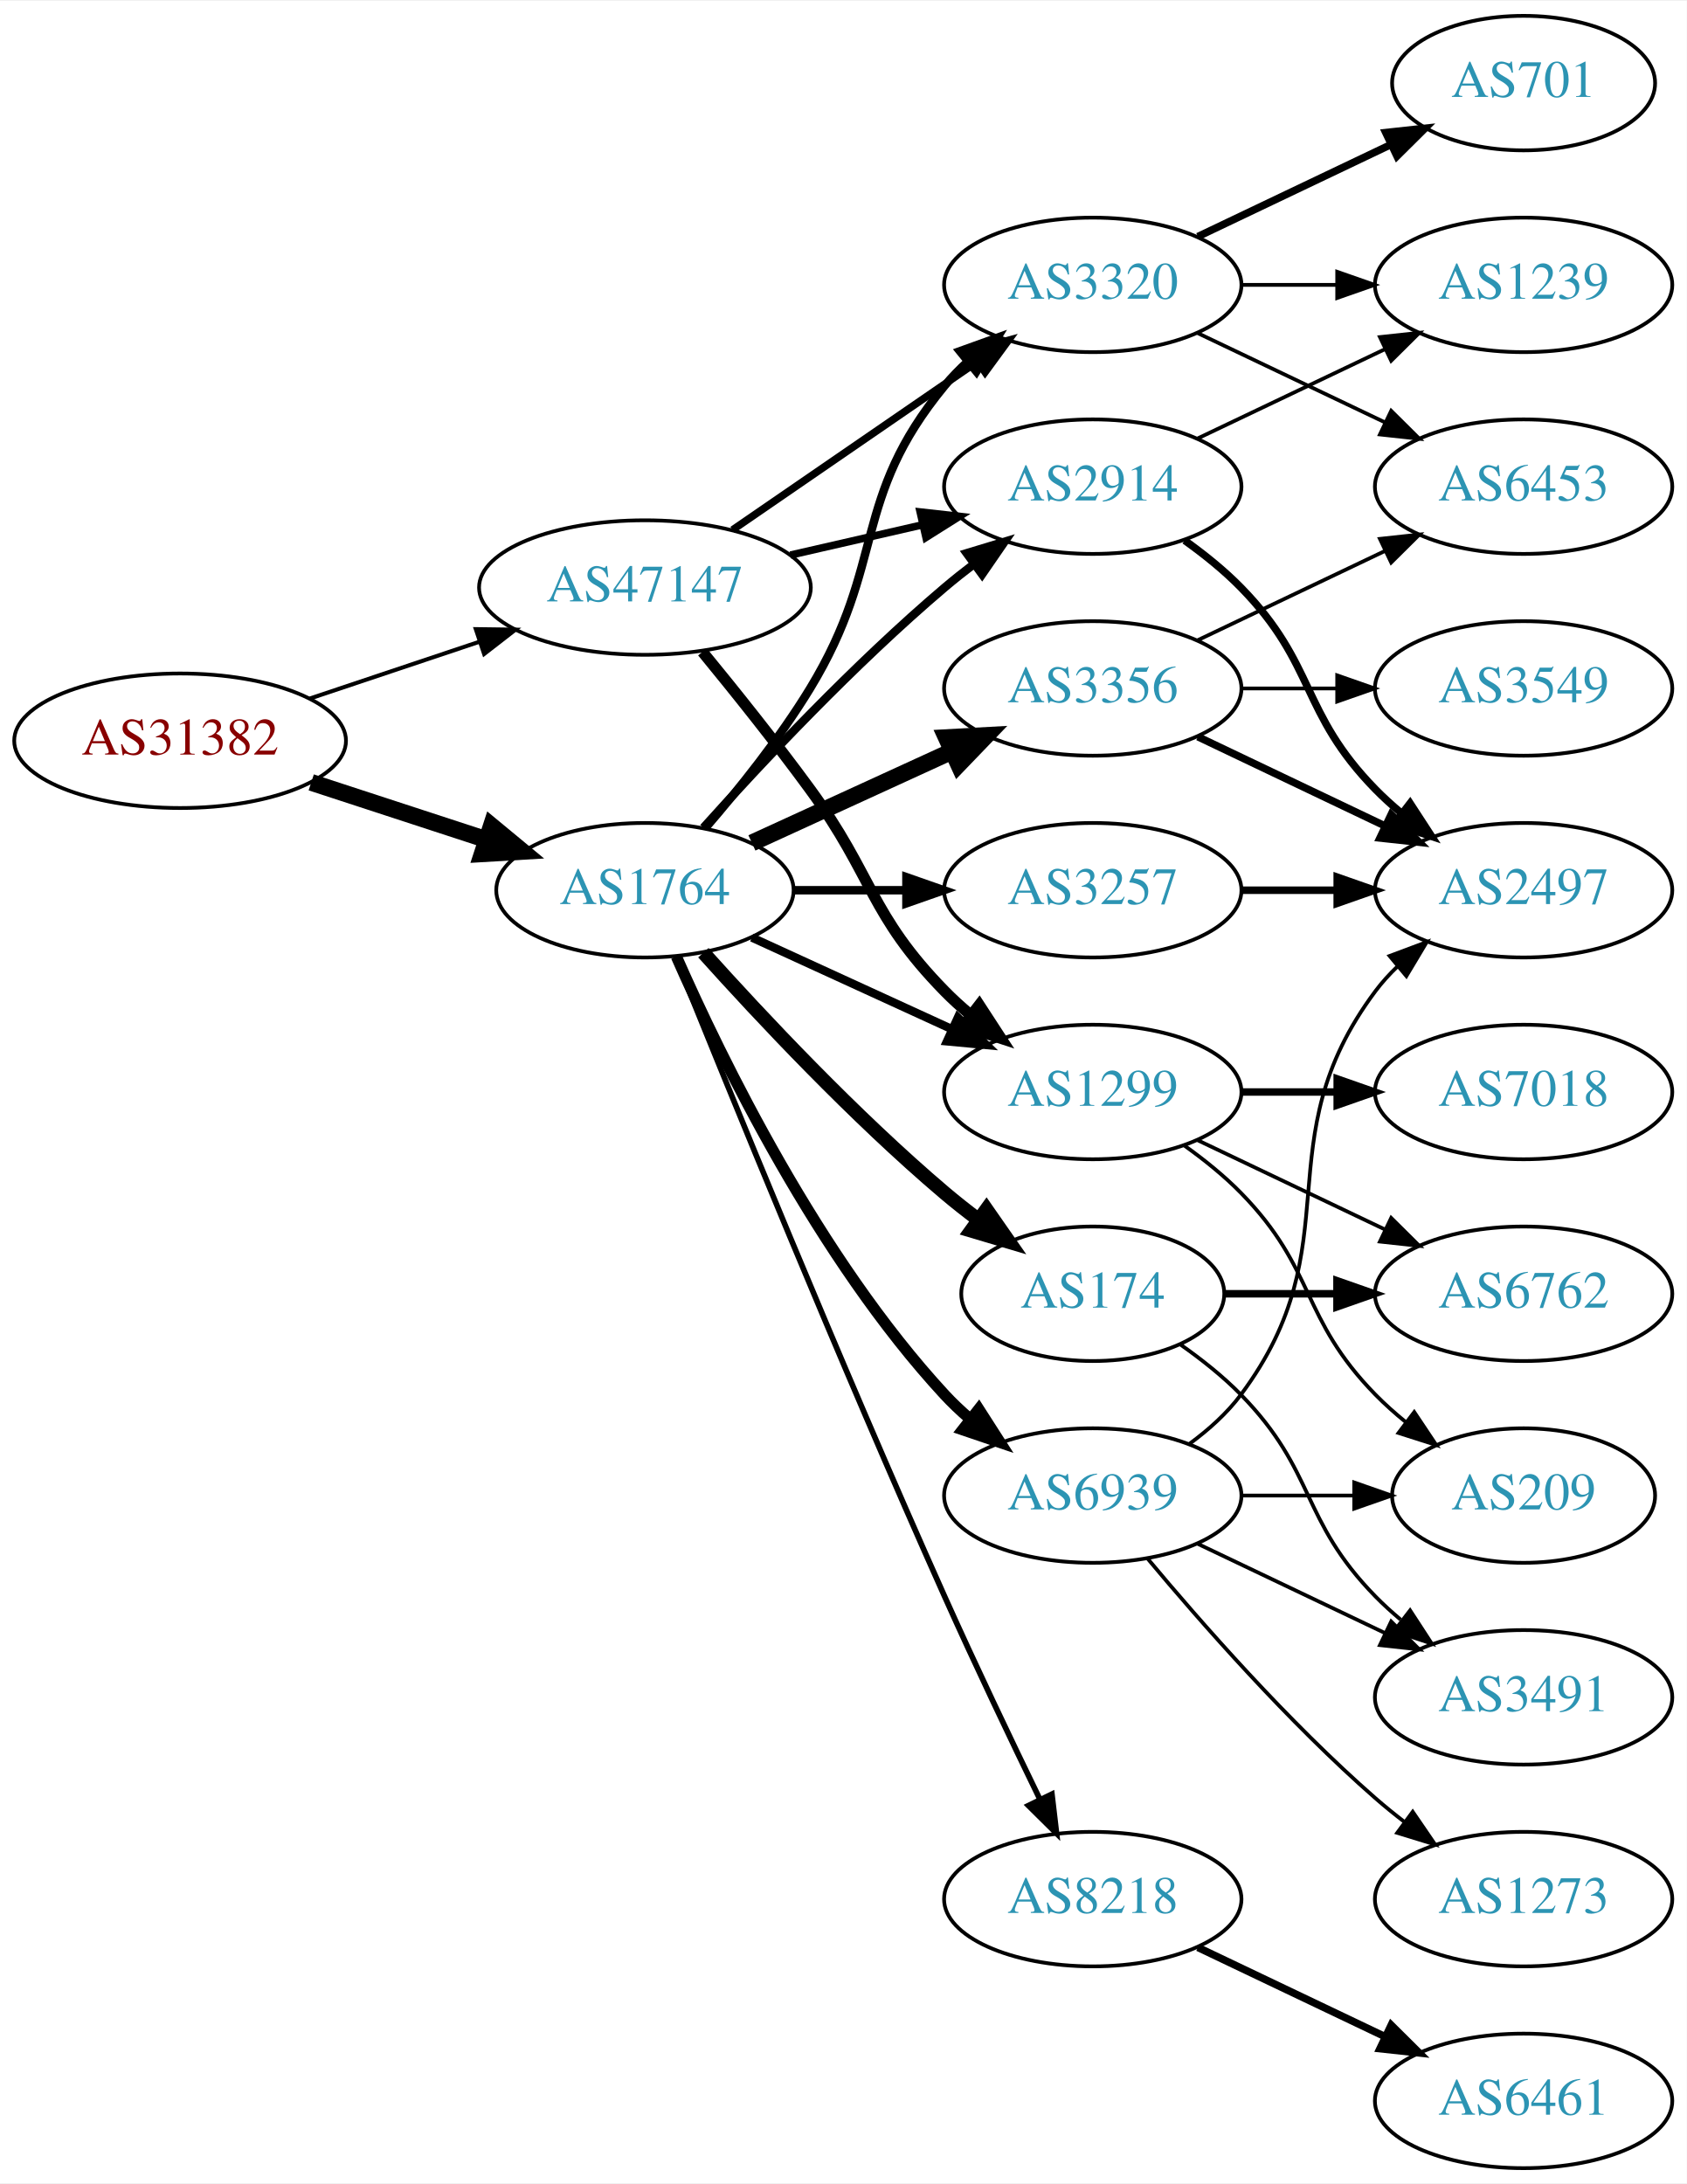
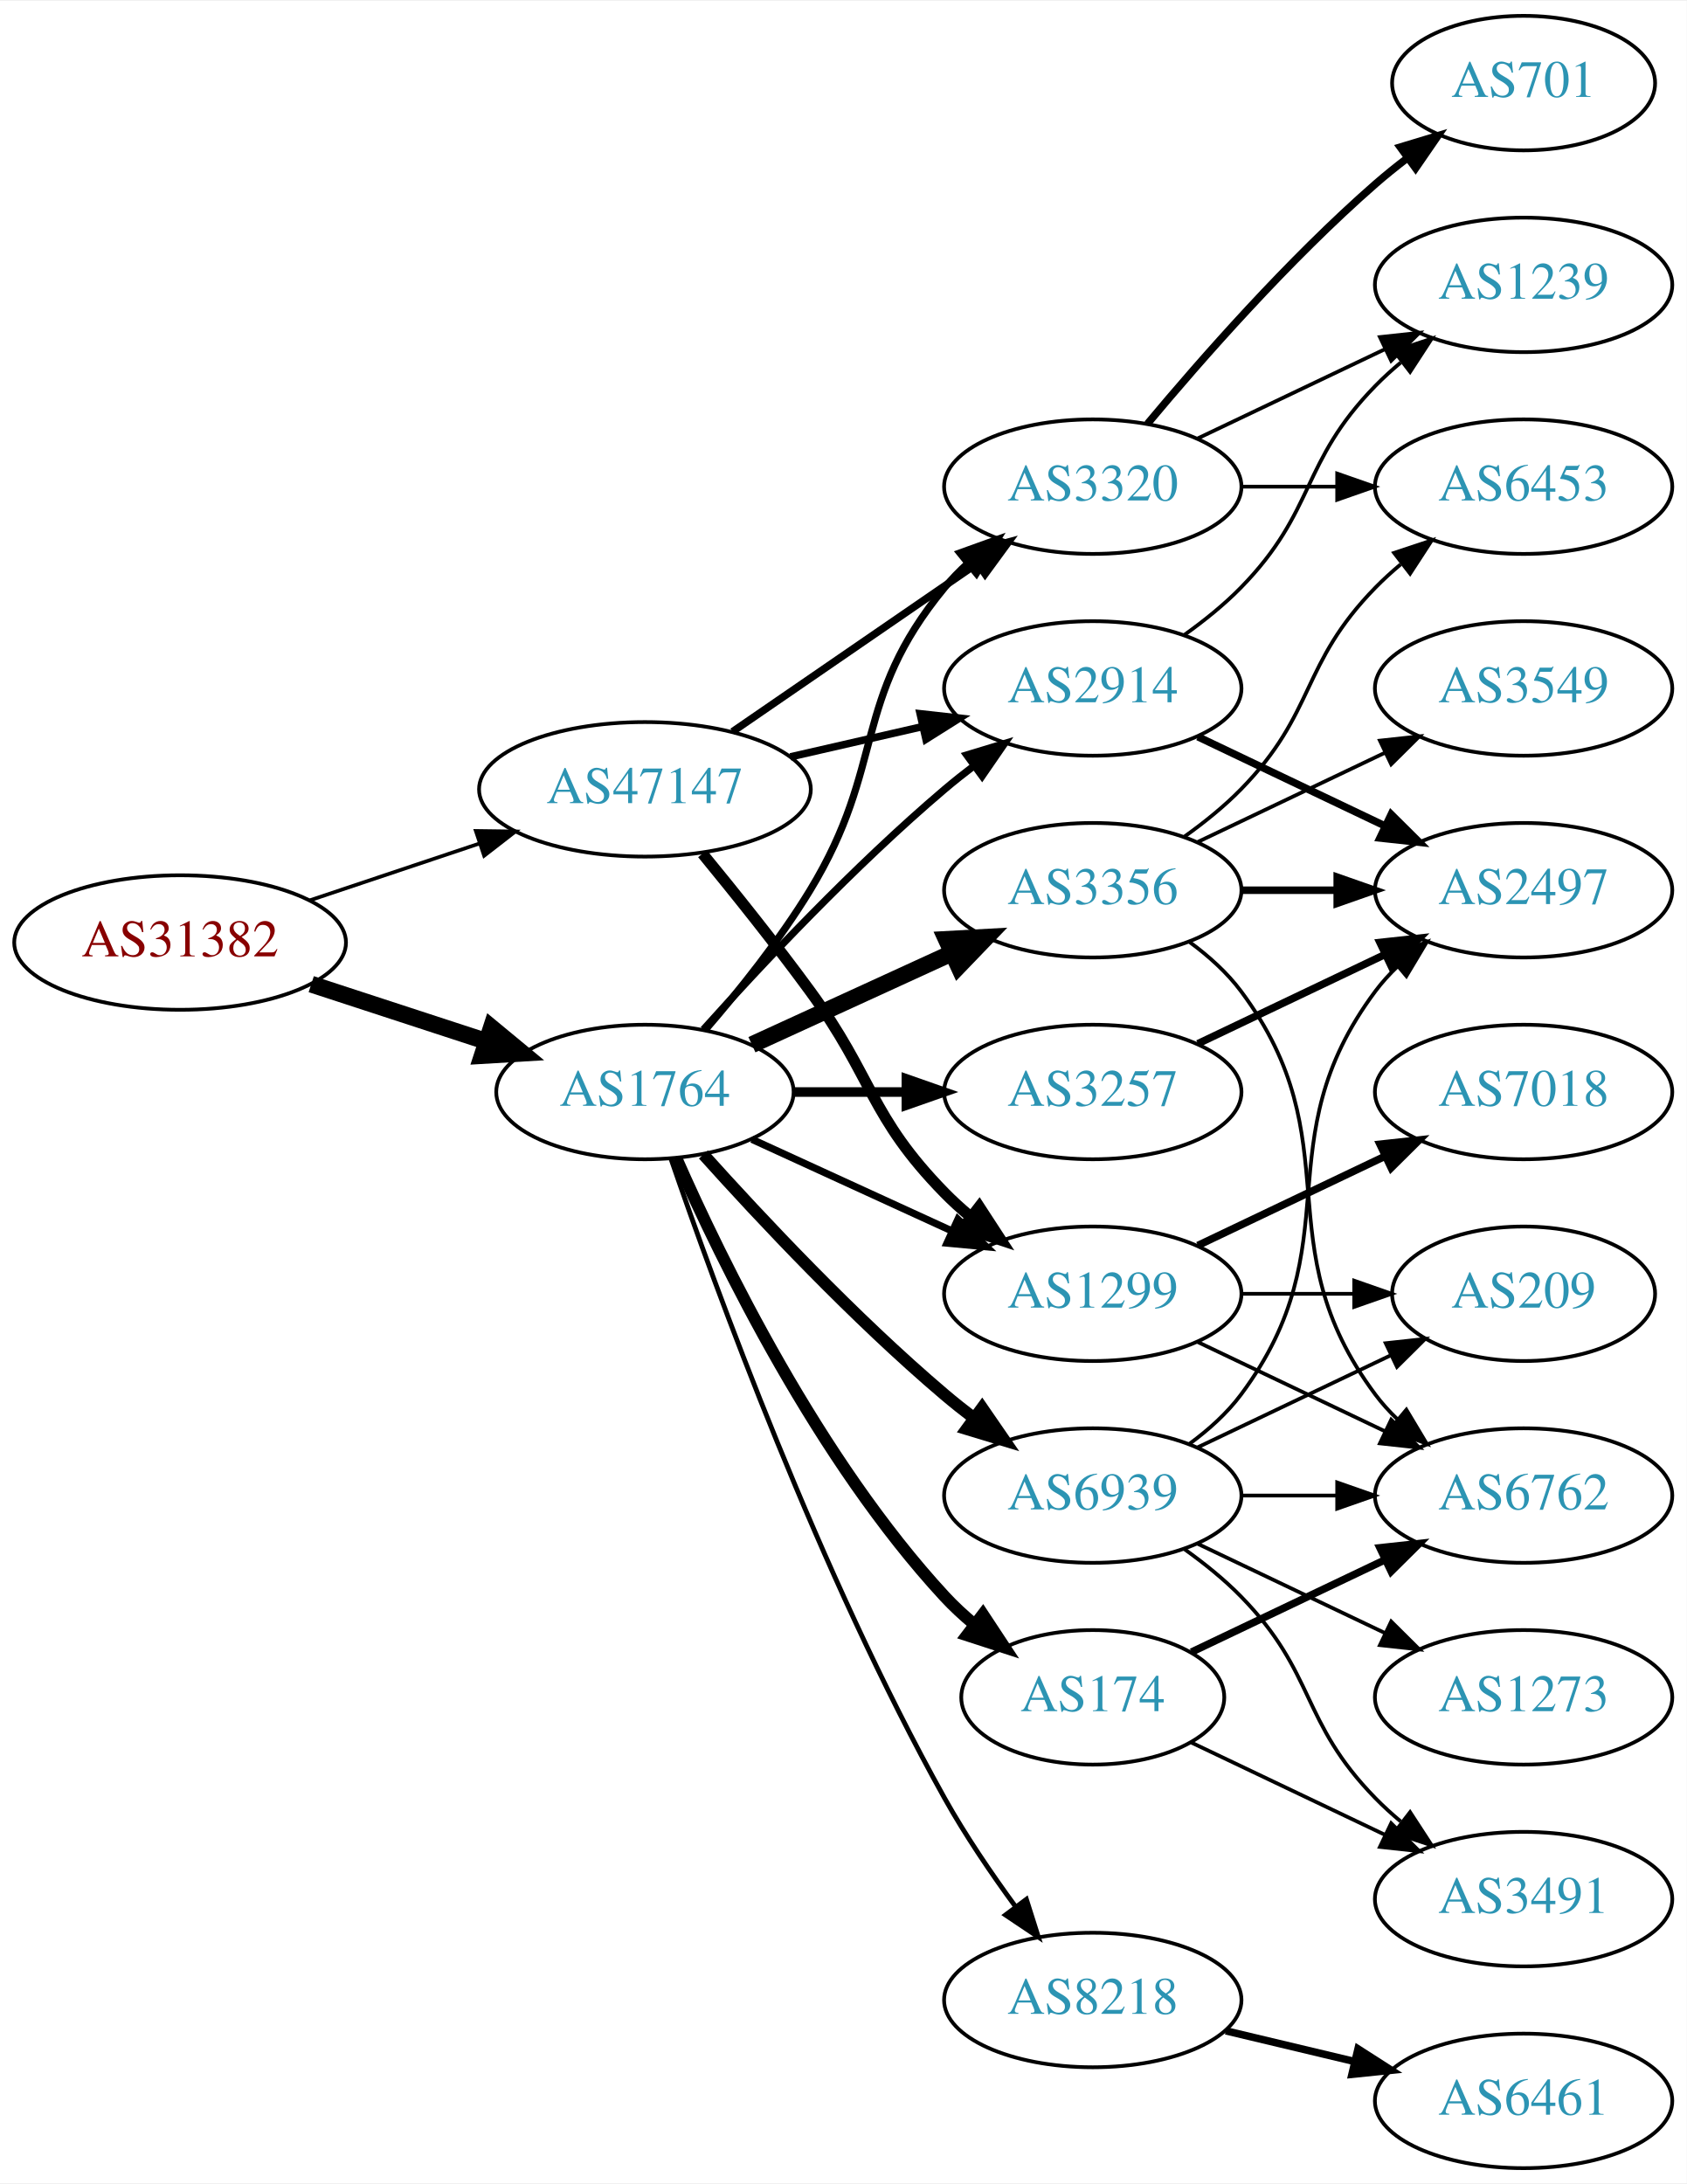
<svg xmlns="http://www.w3.org/2000/svg" xmlns:xlink="http://www.w3.org/1999/xlink" width="451pt" height="584pt" viewBox="0.00 0.00 451.37 584.00">
  <g id="graph0" class="graph" transform="scale(1 1) rotate(0) translate(4 580)">
    <polygon fill="white" stroke="none" points="-4,4 -4,-580 447.37,-580 447.37,4 -4,4" />
    <g id="node1" class="node">
      <g id="a_node1">
        <a xlink:href="/asn/31382" xlink:title="AS31382 ~ Kapsch BusinessCom AG [AT]">
-           <ellipse fill="#ffffff" stroke="black" cx="44.196" cy="-382" rx="44.393" ry="18" />
-           <text text-anchor="middle" x="44.196" y="-378.3" font-family="Times,serif" font-size="14.00" fill="#880000">AS31382</text>
+           <ellipse fill="#ffffff" stroke="black" cx="44.196" cy="-328" rx="44.393" ry="18" />
+           <text text-anchor="middle" x="44.196" y="-324.3" font-family="Times,serif" font-size="14.00" fill="#880000">AS31382</text>
        </a>
      </g>
    </g>
    <g id="node2" class="node">
      <g id="a_node2">
        <a xlink:href="/asn/1764" xlink:title="AS1764 ~ NEXTLAYER-AS [AT]">
-           <ellipse fill="#ffffff" stroke="black" cx="168.588" cy="-342" rx="39.794" ry="18" />
-           <text text-anchor="middle" x="168.588" y="-338.3" font-family="Times,serif" font-size="14.00" fill="#2c94b3">AS1764</text>
+           <ellipse fill="#ffffff" stroke="black" cx="168.588" cy="-288" rx="39.794" ry="18" />
+           <text text-anchor="middle" x="168.588" y="-284.3" font-family="Times,serif" font-size="14.00" fill="#2c94b3">AS1764</text>
        </a>
      </g>
    </g>
    <g id="edge1" class="edge">
-       <path fill="none" stroke="black" stroke-width="4.5" d="M79.289,-370.858C93.795,-366.117 110.846,-360.544 126.077,-355.567" />
-       <polygon fill="black" stroke="black" stroke-width="4.5" points="127.496,-359.245 135.778,-352.396 125.05,-351.76 127.496,-359.245" />
+       <path fill="none" stroke="black" stroke-width="4.5" d="M79.289,-316.858C93.795,-312.117 110.846,-306.544 126.077,-301.567" />
+       <polygon fill="black" stroke="black" stroke-width="4.5" points="127.496,-305.245 135.778,-298.396 125.05,-297.76 127.496,-305.245" />
    </g>
    <g id="node3" class="node">
      <g id="a_node3">
        <a xlink:href="/asn/47147" xlink:title="AS47147 ~ ANEXIA Internetdienstleistungs GmbH [AT]">
-           <ellipse fill="#ffffff" stroke="black" cx="168.588" cy="-423" rx="44.393" ry="18" />
-           <text text-anchor="middle" x="168.588" y="-419.3" font-family="Times,serif" font-size="14.00" fill="#2c94b3">AS47147</text>
+           <ellipse fill="#ffffff" stroke="black" cx="168.588" cy="-369" rx="44.393" ry="18" />
+           <text text-anchor="middle" x="168.588" y="-365.3" font-family="Times,serif" font-size="14.00" fill="#2c94b3">AS47147</text>
        </a>
      </g>
    </g>
    <g id="edge2" class="edge">
-       <path fill="none" stroke="black" stroke-width="1.086" d="M78.964,-393.312C93.01,-398.017 109.488,-403.537 124.399,-408.532" />
-       <polygon fill="black" stroke="black" stroke-width="1.086" points="123.336,-411.867 133.93,-411.725 125.56,-405.23 123.336,-411.867" />
+       <path fill="none" stroke="black" stroke-width="0.984" d="M78.964,-339.312C93.01,-344.017 109.488,-349.537 124.399,-354.532" />
+       <polygon fill="black" stroke="black" stroke-width="0.984" points="123.336,-357.867 133.93,-357.725 125.56,-351.23 123.336,-357.867" />
    </g>
    <g id="node4" class="node">
      <g id="a_node4">
-         <a xlink:href="/asn/3356" xlink:title="AS3356 ~ Level 3 Parent, LLC [US]">
+         <a xlink:href="/asn/2914" xlink:title="AS2914 ~ NTT America, Inc. [US]">
          <ellipse fill="#ffffff" stroke="black" cx="288.431" cy="-396" rx="39.794" ry="18" />
-           <text text-anchor="middle" x="288.431" y="-392.3" font-family="Times,serif" font-size="14.00" fill="#2c94b3">AS3356</text>
+           <text text-anchor="middle" x="288.431" y="-392.3" font-family="Times,serif" font-size="14.00" fill="#2c94b3">AS2914</text>
        </a>
      </g>
    </g>
    <g id="edge3" class="edge">
-       <path fill="none" stroke="black" stroke-width="4.5" d="M197.217,-354.661C213.174,-361.973 233.445,-371.261 250.727,-379.181" />
-       <polygon fill="black" stroke="black" stroke-width="4.5" points="249.244,-382.832 259.975,-383.419 252.524,-375.673 249.244,-382.832" />
+       <path fill="none" stroke="black" stroke-width="1.929" d="M184.234,-304.725C199.535,-321.765 224.632,-348.523 248.784,-369 251.281,-371.117 253.942,-373.232 256.653,-375.293" />
+       <polygon fill="black" stroke="black" stroke-width="1.929" points="254.69,-378.194 264.83,-381.266 258.819,-372.541 254.69,-378.194" />
    </g>
    <g id="node5" class="node">
      <g id="a_node5">
-         <a xlink:href="/asn/174" xlink:title="AS174 ~ Cogent Communications [US]">
-           <ellipse fill="#ffffff" stroke="black" cx="288.431" cy="-234" rx="35.194" ry="18" />
-           <text text-anchor="middle" x="288.431" y="-230.3" font-family="Times,serif" font-size="14.00" fill="#2c94b3">AS174</text>
+         <a xlink:href="/asn/3356" xlink:title="AS3356 ~ Level 3 Parent, LLC [US]">
+           <ellipse fill="#ffffff" stroke="black" cx="288.431" cy="-342" rx="39.794" ry="18" />
+           <text text-anchor="middle" x="288.431" y="-338.3" font-family="Times,serif" font-size="14.00" fill="#2c94b3">AS3356</text>
        </a>
      </g>
    </g>
    <g id="edge4" class="edge">
-       <path fill="none" stroke="black" stroke-width="3.75" d="M184.234,-325.275C199.535,-308.235 224.632,-281.477 248.784,-261 251.637,-258.582 254.702,-256.167 257.813,-253.831" />
-       <polygon fill="black" stroke="black" stroke-width="3.75" points="259.986,-256.578 266.041,-247.884 255.886,-250.905 259.986,-256.578" />
+       <path fill="none" stroke="black" stroke-width="4.5" d="M197.217,-300.661C213.174,-307.973 233.445,-317.261 250.727,-325.181" />
+       <polygon fill="black" stroke="black" stroke-width="4.5" points="249.244,-328.832 259.975,-329.419 252.524,-321.673 249.244,-328.832" />
    </g>
    <g id="node6" class="node">
      <g id="a_node6">
-         <a xlink:href="/asn/3320" xlink:title="AS3320 ~ DTAG [DE]">
-           <ellipse fill="#ffffff" stroke="black" cx="288.431" cy="-504" rx="39.794" ry="18" />
-           <text text-anchor="middle" x="288.431" y="-500.3" font-family="Times,serif" font-size="14.00" fill="#2c94b3">AS3320</text>
+         <a xlink:href="/asn/1299" xlink:title="AS1299 ~ Telia Carrier [EU]">
+           <ellipse fill="#ffffff" stroke="black" cx="288.431" cy="-234" rx="39.794" ry="18" />
+           <text text-anchor="middle" x="288.431" y="-230.3" font-family="Times,serif" font-size="14.00" fill="#2c94b3">AS1299</text>
        </a>
      </g>
    </g>
    <g id="edge5" class="edge">
-       <path fill="none" stroke="black" stroke-width="2.25" d="M184.786,-358.677C193.661,-368.949 204.674,-382.666 212.784,-396 233.257,-429.658 223.72,-446.606 248.784,-477 250.639,-479.25 252.727,-481.396 254.945,-483.424" />
-       <polygon fill="black" stroke="black" stroke-width="2.25" points="252.881,-486.256 262.85,-489.844 257.294,-480.823 252.881,-486.256" />
+       <path fill="none" stroke="black" stroke-width="1.929" d="M197.217,-275.339C213.174,-268.027 233.445,-258.739 250.727,-250.819" />
+       <polygon fill="black" stroke="black" stroke-width="1.929" points="252.342,-253.929 259.975,-246.581 249.426,-247.565 252.342,-253.929" />
    </g>
    <g id="node7" class="node">
      <g id="a_node7">
-         <a xlink:href="/asn/3257" xlink:title="AS3257 ~ GTT [DE]">
-           <ellipse fill="#ffffff" stroke="black" cx="288.431" cy="-342" rx="39.794" ry="18" />
-           <text text-anchor="middle" x="288.431" y="-338.3" font-family="Times,serif" font-size="14.00" fill="#2c94b3">AS3257</text>
+         <a xlink:href="/asn/3320" xlink:title="AS3320 ~ DTAG [DE]">
+           <ellipse fill="#ffffff" stroke="black" cx="288.431" cy="-450" rx="39.794" ry="18" />
+           <text text-anchor="middle" x="288.431" y="-446.3" font-family="Times,serif" font-size="14.00" fill="#2c94b3">AS3320</text>
        </a>
      </g>
    </g>
    <g id="edge6" class="edge">
-       <path fill="none" stroke="black" stroke-width="2.25" d="M208.501,-342C218.054,-342 228.404,-342 238.367,-342" />
-       <polygon fill="black" stroke="black" stroke-width="2.25" points="238.559,-345.5 248.559,-342 238.559,-338.5 238.559,-345.5" />
+       <path fill="none" stroke="black" stroke-width="1.929" d="M184.786,-304.677C193.661,-314.949 204.674,-328.666 212.784,-342 233.257,-375.658 223.72,-392.606 248.784,-423 250.639,-425.25 252.727,-427.396 254.945,-429.424" />
+       <polygon fill="black" stroke="black" stroke-width="1.929" points="252.881,-432.256 262.85,-435.844 257.294,-426.823 252.881,-432.256" />
    </g>
    <g id="node8" class="node">
      <g id="a_node8">
-         <a xlink:href="/asn/1299" xlink:title="AS1299 ~ Telia Carrier [EU]">
-           <ellipse fill="#ffffff" stroke="black" cx="288.431" cy="-288" rx="39.794" ry="18" />
-           <text text-anchor="middle" x="288.431" y="-284.3" font-family="Times,serif" font-size="14.00" fill="#2c94b3">AS1299</text>
+         <a xlink:href="/asn/174" xlink:title="AS174 ~ Cogent Communications [US]">
+           <ellipse fill="#ffffff" stroke="black" cx="288.431" cy="-126" rx="35.194" ry="18" />
+           <text text-anchor="middle" x="288.431" y="-122.3" font-family="Times,serif" font-size="14.00" fill="#2c94b3">AS174</text>
        </a>
      </g>
    </g>
    <g id="edge7" class="edge">
-       <path fill="none" stroke="black" stroke-width="2.25" d="M197.217,-329.339C213.174,-322.027 233.445,-312.739 250.727,-304.819" />
-       <polygon fill="black" stroke="black" stroke-width="2.25" points="252.342,-307.929 259.975,-300.581 249.426,-301.565 252.342,-307.929" />
+       <path fill="none" stroke="black" stroke-width="3.214" d="M177.004,-270.239C189.072,-242.817 215.044,-189.527 248.784,-153 251.19,-150.396 253.887,-147.9 256.71,-145.551" />
+       <polygon fill="black" stroke="black" stroke-width="3.214" points="259.019,-148.191 264.854,-139.347 254.778,-142.622 259.019,-148.191" />
    </g>
    <g id="node9" class="node">
      <g id="a_node9">
-         <a xlink:href="/asn/2914" xlink:title="AS2914 ~ NTT America, Inc. [US]">
-           <ellipse fill="#ffffff" stroke="black" cx="288.431" cy="-450" rx="39.794" ry="18" />
-           <text text-anchor="middle" x="288.431" y="-446.3" font-family="Times,serif" font-size="14.00" fill="#2c94b3">AS2914</text>
+         <a xlink:href="/asn/3257" xlink:title="AS3257 ~ GTT [DE]">
+           <ellipse fill="#ffffff" stroke="black" cx="288.431" cy="-288" rx="39.794" ry="18" />
+           <text text-anchor="middle" x="288.431" y="-284.3" font-family="Times,serif" font-size="14.00" fill="#2c94b3">AS3257</text>
        </a>
      </g>
    </g>
    <g id="edge8" class="edge">
-       <path fill="none" stroke="black" stroke-width="2.25" d="M184.234,-358.725C199.535,-375.765 224.632,-402.523 248.784,-423 251.281,-425.117 253.942,-427.232 256.653,-429.293" />
-       <polygon fill="black" stroke="black" stroke-width="2.25" points="254.69,-432.194 264.83,-435.266 258.819,-426.541 254.69,-432.194" />
+       <path fill="none" stroke="black" stroke-width="2.571" d="M208.501,-288C218.054,-288 228.404,-288 238.367,-288" />
+       <polygon fill="black" stroke="black" stroke-width="2.571" points="238.559,-291.5 248.559,-288 238.559,-284.5 238.559,-291.5" />
    </g>
    <g id="node10" class="node">
      <g id="a_node10">
        <a xlink:href="/asn/8218" xlink:title="AS8218 ~ legacy Neotelecoms [FR]">
-           <ellipse fill="#ffffff" stroke="black" cx="288.431" cy="-72" rx="39.794" ry="18" />
-           <text text-anchor="middle" x="288.431" y="-68.3" font-family="Times,serif" font-size="14.00" fill="#2c94b3">AS8218</text>
+           <ellipse fill="#ffffff" stroke="black" cx="288.431" cy="-45" rx="39.794" ry="18" />
+           <text text-anchor="middle" x="288.431" y="-41.3" font-family="Times,serif" font-size="14.00" fill="#2c94b3">AS8218</text>
        </a>
      </g>
    </g>
    <g id="edge9" class="edge">
-       <path fill="none" stroke="black" stroke-width="1.5" d="M176.729,-324.158C190.279,-290.484 220.87,-215.343 248.784,-153 256.957,-134.746 266.65,-114.434 274.284,-98.716" />
-       <polygon fill="black" stroke="black" stroke-width="1.5" points="277.501,-100.105 278.74,-89.583 271.21,-97.036 277.501,-100.105" />
+       <path fill="none" stroke="black" stroke-width="1.286" d="M175.537,-270.189C187.303,-235.934 215.325,-158.959 248.784,-99 254.319,-89.082 261.317,-78.801 267.832,-69.904" />
+       <polygon fill="black" stroke="black" stroke-width="1.286" points="270.668,-71.956 273.868,-61.856 265.068,-67.757 270.668,-71.956" />
    </g>
    <g id="node11" class="node">
      <g id="a_node11">
        <a xlink:href="/asn/6939" xlink:title="AS6939 ~ Hurricane Electric LLC [US]">
          <ellipse fill="#ffffff" stroke="black" cx="288.431" cy="-180" rx="39.794" ry="18" />
          <text text-anchor="middle" x="288.431" y="-176.3" font-family="Times,serif" font-size="14.00" fill="#2c94b3">AS6939</text>
        </a>
      </g>
    </g>
    <g id="edge10" class="edge">
-       <path fill="none" stroke="black" stroke-width="3" d="M177.004,-324.239C189.072,-296.817 215.044,-243.527 248.784,-207 250.815,-204.802 253.054,-202.681 255.4,-200.66" />
-       <polygon fill="black" stroke="black" stroke-width="3" points="257.927,-203.126 263.644,-194.206 253.612,-197.614 257.927,-203.126" />
-     </g>
-     <g id="edge30" class="edge">
-       <path fill="none" stroke="black" stroke-width="2" d="M192.031,-438.426C210.612,-451.198 237.173,-469.455 257.553,-483.463" />
-       <polygon fill="black" stroke="black" stroke-width="2" points="255.643,-486.398 265.867,-489.178 259.609,-480.629 255.643,-486.398" />
-     </g>
-     <g id="edge31" class="edge">
-       <path fill="none" stroke="black" stroke-width="3" d="M183.985,-405.789C192.577,-395.327 203.572,-381.599 212.784,-369 229.809,-345.716 228.612,-335.617 248.784,-315 250.877,-312.861 253.161,-310.782 255.537,-308.79" />
-       <polygon fill="black" stroke="black" stroke-width="3" points="258.056,-311.268 263.837,-302.389 253.781,-305.725 258.056,-311.268" />
+       <path fill="none" stroke="black" stroke-width="3.214" d="M184.234,-271.275C199.535,-254.235 224.632,-227.477 248.784,-207 251.281,-204.883 253.942,-202.768 256.653,-200.707" />
+       <polygon fill="black" stroke="black" stroke-width="3.214" points="258.819,-203.459 264.83,-194.734 254.69,-197.806 258.819,-203.459" />
    </g>
    <g id="edge32" class="edge">
-       <path fill="none" stroke="black" stroke-width="2" d="M207.523,-431.692C218.764,-434.267 231.176,-437.111 242.799,-439.774" />
-       <polygon fill="black" stroke="black" stroke-width="2" points="242.232,-443.235 252.761,-442.057 243.795,-436.412 242.232,-443.235" />
+       <path fill="none" stroke="black" stroke-width="2" d="M207.523,-377.692C218.764,-380.267 231.176,-383.111 242.799,-385.774" />
+       <polygon fill="black" stroke="black" stroke-width="2" points="242.232,-389.235 252.761,-388.057 243.795,-382.412 242.232,-389.235" />
+     </g>
+     <g id="edge34" class="edge">
+       <path fill="none" stroke="black" stroke-width="3" d="M183.985,-351.789C192.577,-341.327 203.572,-327.599 212.784,-315 229.809,-291.716 228.612,-281.617 248.784,-261 250.877,-258.861 253.161,-256.782 255.537,-254.79" />
+       <polygon fill="black" stroke="black" stroke-width="3" points="258.056,-257.268 263.837,-248.389 253.781,-251.725 258.056,-257.268" />
+     </g>
+     <g id="edge33" class="edge">
+       <path fill="none" stroke="black" stroke-width="2" d="M192.031,-384.426C210.612,-397.198 237.173,-415.455 257.553,-429.463" />
+       <polygon fill="black" stroke="black" stroke-width="2" points="255.643,-432.398 265.867,-435.178 259.609,-426.629 255.643,-432.398" />
+     </g>
+     <g id="node13" class="node">
+       <g id="a_node13">
+         <a xlink:href="/asn/2497" xlink:title="AS2497 ~ Internet Initiative Japan Inc. [JP]">
+           <ellipse fill="#ffffff" stroke="black" cx="403.724" cy="-342" rx="39.794" ry="18" />
+           <text text-anchor="middle" x="403.724" y="-338.3" font-family="Times,serif" font-size="14.00" fill="#2c94b3">AS2497</text>
+         </a>
+       </g>
+     </g>
+     <g id="edge15" class="edge">
+       <path fill="none" stroke="black" stroke-width="2" d="M316.567,-383.066C331.561,-375.919 350.382,-366.948 366.605,-359.215" />
+       <polygon fill="black" stroke="black" stroke-width="2" points="368.288,-362.291 375.809,-354.829 365.276,-355.972 368.288,-362.291" />
    </g>
    <g id="node16" class="node">
      <g id="a_node16">
+         <a xlink:href="/asn/1239" xlink:title="AS1239 ~ Sprint [US]">
+           <ellipse fill="#ffffff" stroke="black" cx="403.724" cy="-504" rx="39.794" ry="18" />
+           <text text-anchor="middle" x="403.724" y="-500.3" font-family="Times,serif" font-size="14.00" fill="#2c94b3">AS1239</text>
+         </a>
+       </g>
+     </g>
+     <g id="edge16" class="edge">
+       <path fill="none" stroke="black" d="M313.025,-410.389C318.281,-414.148 323.613,-418.437 328.077,-423 348.25,-443.617 343.905,-456.383 364.077,-477 366.17,-479.139 368.453,-481.218 370.83,-483.21" />
+       <polygon fill="black" stroke="black" points="369.074,-486.275 379.13,-489.611 373.349,-480.732 369.074,-486.275" />
+     </g>
+     <g id="node12" class="node">
+       <g id="a_node12">
+         <a xlink:href="/asn/6762" xlink:title="AS6762 ~ TELECOM ITALIA SPARKLE S.p.A. [IT]">
+           <ellipse fill="#ffffff" stroke="black" cx="403.724" cy="-180" rx="39.794" ry="18" />
+           <text text-anchor="middle" x="403.724" y="-176.3" font-family="Times,serif" font-size="14.00" fill="#2c94b3">AS6762</text>
+         </a>
+       </g>
+     </g>
+     <g id="edge11" class="edge">
+       <path fill="none" stroke="black" d="M314.362,-328.118C319.438,-324.389 324.356,-319.984 328.077,-315 358.349,-274.458 333.806,-247.542 364.077,-207 365.822,-204.664 367.829,-202.455 369.992,-200.383" />
+       <polygon fill="black" stroke="black" points="372.352,-202.973 377.793,-193.882 367.87,-197.595 372.352,-202.973" />
+     </g>
+     <g id="edge12" class="edge">
+       <path fill="none" stroke="black" stroke-width="2" d="M328.103,-342C336.306,-342 345.07,-342 353.602,-342" />
+       <polygon fill="black" stroke="black" stroke-width="2" points="353.841,-345.5 363.841,-342 353.841,-338.5 353.841,-345.5" />
+     </g>
+     <g id="node14" class="node">
+       <g id="a_node14">
        <a xlink:href="/asn/6453" xlink:title="AS6453 ~ TATA COMMUNICATIONS (AMERICA) INC [US]">
          <ellipse fill="#ffffff" stroke="black" cx="403.724" cy="-450" rx="39.794" ry="18" />
          <text text-anchor="middle" x="403.724" y="-446.3" font-family="Times,serif" font-size="14.00" fill="#2c94b3">AS6453</text>
        </a>
      </g>
    </g>
-     <g id="edge21" class="edge">
-       <path fill="none" stroke="black" d="M316.567,-408.934C331.561,-416.081 350.382,-425.052 366.605,-432.785" />
-       <polygon fill="black" stroke="black" points="365.276,-436.028 375.809,-437.171 368.288,-429.709 365.276,-436.028" />
-     </g>
-     <g id="node17" class="node">
-       <g id="a_node17">
-         <a xlink:href="/asn/2497" xlink:title="AS2497 ~ Internet Initiative Japan Inc. [JP]">
-           <ellipse fill="#ffffff" stroke="black" cx="403.724" cy="-342" rx="39.794" ry="18" />
-           <text text-anchor="middle" x="403.724" y="-338.3" font-family="Times,serif" font-size="14.00" fill="#2c94b3">AS2497</text>
-         </a>
-       </g>
-     </g>
-     <g id="edge23" class="edge">
-       <path fill="none" stroke="black" stroke-width="2" d="M316.567,-383.066C331.561,-375.919 350.382,-366.948 366.605,-359.215" />
-       <polygon fill="black" stroke="black" stroke-width="2" points="368.288,-362.291 375.809,-354.829 365.276,-355.972 368.288,-362.291" />
-     </g>
-     <g id="node20" class="node">
-       <g id="a_node20">
+     <g id="edge13" class="edge">
+       <path fill="none" stroke="black" d="M313.025,-356.389C318.281,-360.148 323.613,-364.437 328.077,-369 348.25,-389.617 343.905,-402.383 364.077,-423 366.17,-425.139 368.453,-427.218 370.83,-429.21" />
+       <polygon fill="black" stroke="black" points="369.074,-432.275 379.13,-435.611 373.349,-426.732 369.074,-432.275" />
+     </g>
+     <g id="node15" class="node">
+       <g id="a_node15">
        <a xlink:href="/asn/3549" xlink:title="AS3549 ~ Level 3 Parent, LLC [US]">
          <ellipse fill="#ffffff" stroke="black" cx="403.724" cy="-396" rx="39.794" ry="18" />
          <text text-anchor="middle" x="403.724" y="-392.3" font-family="Times,serif" font-size="14.00" fill="#2c94b3">AS3549</text>
        </a>
      </g>
    </g>
+     <g id="edge14" class="edge">
+       <path fill="none" stroke="black" d="M316.567,-354.934C331.561,-362.081 350.382,-371.052 366.605,-378.785" />
+       <polygon fill="black" stroke="black" points="365.276,-382.028 375.809,-383.171 368.288,-375.709 365.276,-382.028" />
+     </g>
+     <g id="edge18" class="edge">
+       <path fill="none" stroke="black" d="M316.567,-221.066C331.561,-213.919 350.382,-204.948 366.605,-197.215" />
+       <polygon fill="black" stroke="black" points="368.288,-200.291 375.809,-192.829 365.276,-193.972 368.288,-200.291" />
+     </g>
+     <g id="node17" class="node">
+       <g id="a_node17">
+         <a xlink:href="/asn/7018" xlink:title="AS7018 ~ AT&amp;T Services, Inc. [US]">
+           <ellipse fill="#ffffff" stroke="black" cx="403.724" cy="-288" rx="39.794" ry="18" />
+           <text text-anchor="middle" x="403.724" y="-284.3" font-family="Times,serif" font-size="14.00" fill="#2c94b3">AS7018</text>
+         </a>
+       </g>
+     </g>
+     <g id="edge17" class="edge">
+       <path fill="none" stroke="black" stroke-width="2" d="M316.567,-246.934C331.561,-254.081 350.382,-263.052 366.605,-270.785" />
+       <polygon fill="black" stroke="black" stroke-width="2" points="365.276,-274.028 375.809,-275.171 368.288,-267.709 365.276,-274.028" />
+     </g>
+     <g id="node18" class="node">
+       <g id="a_node18">
+         <a xlink:href="/asn/209" xlink:title="AS209 ~ CenturyLink Communications, LLC [US]">
+           <ellipse fill="#ffffff" stroke="black" cx="403.724" cy="-234" rx="35.194" ry="18" />
+           <text text-anchor="middle" x="403.724" y="-230.3" font-family="Times,serif" font-size="14.00" fill="#2c94b3">AS209</text>
+         </a>
+       </g>
+     </g>
+     <g id="edge19" class="edge">
+       <path fill="none" stroke="black" d="M328.103,-234C337.808,-234 348.299,-234 358.262,-234" />
+       <polygon fill="black" stroke="black" points="358.398,-237.5 368.398,-234 358.398,-230.5 358.398,-237.5" />
+     </g>
    <g id="edge22" class="edge">
-       <path fill="none" stroke="black" d="M328.103,-396C336.306,-396 345.07,-396 353.602,-396" />
-       <polygon fill="black" stroke="black" points="353.841,-399.5 363.841,-396 353.841,-392.5 353.841,-399.5" />
-     </g>
-     <g id="node12" class="node">
-       <g id="a_node12">
-         <a xlink:href="/asn/6762" xlink:title="AS6762 ~ TELECOM ITALIA SPARKLE S.p.A. [IT]">
-           <ellipse fill="#ffffff" stroke="black" cx="403.724" cy="-234" rx="39.794" ry="18" />
-           <text text-anchor="middle" x="403.724" y="-230.3" font-family="Times,serif" font-size="14.00" fill="#2c94b3">AS6762</text>
-         </a>
-       </g>
-     </g>
-     <g id="edge11" class="edge">
-       <path fill="none" stroke="black" stroke-width="2" d="M323.73,-234C333.107,-234 343.457,-234 353.492,-234" />
-       <polygon fill="black" stroke="black" stroke-width="2" points="353.781,-237.5 363.781,-234 353.781,-230.5 353.781,-237.5" />
-     </g>
-     <g id="node13" class="node">
-       <g id="a_node13">
-         <a xlink:href="/asn/3491" xlink:title="AS3491 ~ PCCW Global, Inc. [US]">
-           <ellipse fill="#ffffff" stroke="black" cx="403.724" cy="-126" rx="39.794" ry="18" />
-           <text text-anchor="middle" x="403.724" y="-122.3" font-family="Times,serif" font-size="14.00" fill="#2c94b3">AS3491</text>
-         </a>
-       </g>
-     </g>
-     <g id="edge12" class="edge">
-       <path fill="none" stroke="black" d="M311.814,-220.468C317.455,-216.51 323.269,-211.914 328.077,-207 348.25,-186.383 343.905,-173.617 364.077,-153 366.17,-150.861 368.453,-148.782 370.83,-146.79" />
-       <polygon fill="black" stroke="black" points="373.349,-149.268 379.13,-140.389 369.074,-143.725 373.349,-149.268" />
-     </g>
-     <g id="node14" class="node">
-       <g id="a_node14">
-         <a xlink:href="/asn/1239" xlink:title="AS1239 ~ Sprint [US]">
-           <ellipse fill="#ffffff" stroke="black" cx="403.724" cy="-504" rx="39.794" ry="18" />
-           <text text-anchor="middle" x="403.724" y="-500.3" font-family="Times,serif" font-size="14.00" fill="#2c94b3">AS1239</text>
-         </a>
-       </g>
-     </g>
-     <g id="edge13" class="edge">
-       <path fill="none" stroke="black" d="M328.103,-504C336.306,-504 345.07,-504 353.602,-504" />
-       <polygon fill="black" stroke="black" points="353.841,-507.5 363.841,-504 353.841,-500.5 353.841,-507.5" />
-     </g>
-     <g id="node15" class="node">
-       <g id="a_node15">
+       <path fill="none" stroke="black" d="M328.103,-450C336.306,-450 345.07,-450 353.602,-450" />
+       <polygon fill="black" stroke="black" points="353.841,-453.5 363.841,-450 353.841,-446.5 353.841,-453.5" />
+     </g>
+     <g id="edge20" class="edge">
+       <path fill="none" stroke="black" d="M316.567,-462.934C331.561,-470.081 350.382,-479.052 366.605,-486.785" />
+       <polygon fill="black" stroke="black" points="365.276,-490.028 375.809,-491.171 368.288,-483.709 365.276,-490.028" />
+     </g>
+     <g id="node19" class="node">
+       <g id="a_node19">
        <a xlink:href="/asn/701" xlink:title="AS701 ~ UUNET [US]">
          <ellipse fill="#ffffff" stroke="black" cx="403.724" cy="-558" rx="35.194" ry="18" />
          <text text-anchor="middle" x="403.724" y="-554.3" font-family="Times,serif" font-size="14.00" fill="#2c94b3">AS701</text>
        </a>
      </g>
    </g>
-     <g id="edge14" class="edge">
-       <path fill="none" stroke="black" stroke-width="2" d="M316.567,-516.934C331.999,-524.29 351.485,-533.577 368.02,-541.459" />
-       <polygon fill="black" stroke="black" stroke-width="2" points="366.828,-544.768 377.361,-545.911 369.84,-538.449 366.828,-544.768" />
-     </g>
-     <g id="edge15" class="edge">
-       <path fill="none" stroke="black" d="M316.567,-491.066C331.561,-483.919 350.382,-474.948 366.605,-467.215" />
-       <polygon fill="black" stroke="black" points="368.288,-470.291 375.809,-462.829 365.276,-463.972 368.288,-470.291" />
+     <g id="edge21" class="edge">
+       <path fill="none" stroke="black" stroke-width="2" d="M303.061,-466.817C317.343,-483.929 340.89,-510.745 364.077,-531 366.747,-533.332 369.62,-535.648 372.55,-537.886" />
+       <polygon fill="black" stroke="black" stroke-width="2" points="370.701,-540.87 380.841,-543.939 374.828,-535.216 370.701,-540.87" />
+     </g>
+     <g id="edge24" class="edge">
+       <path fill="none" stroke="black" stroke-width="2" d="M314.856,-138.119C330.159,-145.413 349.882,-154.814 366.764,-162.86" />
+       <polygon fill="black" stroke="black" stroke-width="2" points="365.271,-166.026 375.804,-167.169 368.283,-159.707 365.271,-166.026" />
+     </g>
+     <g id="node20" class="node">
+       <g id="a_node20">
+         <a xlink:href="/asn/3491" xlink:title="AS3491 ~ PCCW Global, Inc. [US]">
+           <ellipse fill="#ffffff" stroke="black" cx="403.724" cy="-72" rx="39.794" ry="18" />
+           <text text-anchor="middle" x="403.724" y="-68.3" font-family="Times,serif" font-size="14.00" fill="#2c94b3">AS3491</text>
+         </a>
+       </g>
+     </g>
+     <g id="edge23" class="edge">
+       <path fill="none" stroke="black" d="M314.856,-113.881C330.159,-106.587 349.882,-97.186 366.764,-89.14" />
+       <polygon fill="black" stroke="black" points="368.283,-92.293 375.804,-84.831 365.271,-85.974 368.283,-92.293" />
    </g>
    <g id="edge25" class="edge">
-       <path fill="none" stroke="black" stroke-width="2" d="M328.103,-342C336.306,-342 345.07,-342 353.602,-342" />
-       <polygon fill="black" stroke="black" stroke-width="2" points="353.841,-345.5 363.841,-342 353.841,-338.5 353.841,-345.5" />
-     </g>
-     <g id="edge18" class="edge">
-       <path fill="none" stroke="black" d="M316.567,-275.066C331.561,-267.919 350.382,-258.948 366.605,-251.215" />
-       <polygon fill="black" stroke="black" points="368.288,-254.291 375.809,-246.829 365.276,-247.972 368.288,-254.291" />
-     </g>
-     <g id="node18" class="node">
-       <g id="a_node18">
-         <a xlink:href="/asn/7018" xlink:title="AS7018 ~ AT&amp;T Services, Inc. [US]">
-           <ellipse fill="#ffffff" stroke="black" cx="403.724" cy="-288" rx="39.794" ry="18" />
-           <text text-anchor="middle" x="403.724" y="-284.3" font-family="Times,serif" font-size="14.00" fill="#2c94b3">AS7018</text>
-         </a>
-       </g>
-     </g>
-     <g id="edge19" class="edge">
-       <path fill="none" stroke="black" stroke-width="2" d="M328.103,-288C336.306,-288 345.07,-288 353.602,-288" />
-       <polygon fill="black" stroke="black" stroke-width="2" points="353.841,-291.5 363.841,-288 353.841,-284.5 353.841,-291.5" />
-     </g>
-     <g id="node19" class="node">
-       <g id="a_node19">
-         <a xlink:href="/asn/209" xlink:title="AS209 ~ CenturyLink Communications, LLC [US]">
-           <ellipse fill="#ffffff" stroke="black" cx="403.724" cy="-180" rx="35.194" ry="18" />
-           <text text-anchor="middle" x="403.724" y="-176.3" font-family="Times,serif" font-size="14.00" fill="#2c94b3">AS209</text>
-         </a>
-       </g>
-     </g>
-     <g id="edge20" class="edge">
-       <path fill="none" stroke="black" d="M313.025,-273.611C318.281,-269.852 323.613,-265.563 328.077,-261 348.25,-240.383 343.905,-227.617 364.077,-207 366.556,-204.466 369.303,-202.017 372.156,-199.696" />
-       <polygon fill="black" stroke="black" points="374.458,-202.343 380.341,-193.532 370.247,-196.752 374.458,-202.343" />
-     </g>
-     <g id="edge17" class="edge">
-       <path fill="none" stroke="black" d="M316.567,-462.934C331.561,-470.081 350.382,-479.052 366.605,-486.785" />
-       <polygon fill="black" stroke="black" points="365.276,-490.028 375.809,-491.171 368.288,-483.709 365.276,-490.028" />
-     </g>
-     <g id="edge16" class="edge">
-       <path fill="none" stroke="black" stroke-width="2" d="M313.025,-435.611C318.281,-431.852 323.613,-427.563 328.077,-423 348.25,-402.383 343.905,-389.617 364.077,-369 366.17,-366.861 368.453,-364.782 370.83,-362.79" />
-       <polygon fill="black" stroke="black" stroke-width="2" points="373.349,-365.268 379.13,-356.389 369.074,-359.725 373.349,-365.268" />
+       <path fill="none" stroke="black" stroke-width="2" d="M316.567,-300.934C331.561,-308.081 350.382,-317.052 366.605,-324.785" />
+       <polygon fill="black" stroke="black" stroke-width="2" points="365.276,-328.028 375.809,-329.171 368.288,-321.709 365.276,-328.028" />
    </g>
    <g id="node21" class="node">
      <g id="a_node21">
        <a xlink:href="/asn/6461" xlink:title="AS6461 ~ Zayo Bandwidth [US]">
          <ellipse fill="#ffffff" stroke="black" cx="403.724" cy="-18" rx="39.794" ry="18" />
          <text text-anchor="middle" x="403.724" y="-14.3" font-family="Times,serif" font-size="14.00" fill="#2c94b3">AS6461</text>
        </a>
      </g>
    </g>
-     <g id="edge24" class="edge">
-       <path fill="none" stroke="black" stroke-width="2" d="M316.567,-59.066C331.561,-51.919 350.382,-42.948 366.605,-35.215" />
-       <polygon fill="black" stroke="black" stroke-width="2" points="368.288,-38.291 375.809,-30.829 365.276,-31.972 368.288,-38.291" />
-     </g>
-     <g id="edge29" class="edge">
-       <path fill="none" stroke="black" d="M316.567,-167.066C331.561,-159.919 350.382,-150.948 366.605,-143.215" />
-       <polygon fill="black" stroke="black" points="368.288,-146.291 375.809,-138.829 365.276,-139.972 368.288,-146.291" />
-     </g>
-     <g id="edge28" class="edge">
+     <g id="edge26" class="edge">
+       <path fill="none" stroke="black" stroke-width="2" d="M324.038,-36.752C334.909,-34.162 347.064,-31.265 358.506,-28.538" />
+       <polygon fill="black" stroke="black" stroke-width="2" points="359.412,-31.92 368.328,-26.197 357.789,-25.111 359.412,-31.92" />
+     </g>
+     <g id="edge31" class="edge">
+       <path fill="none" stroke="black" d="M328.103,-180C336.306,-180 345.07,-180 353.602,-180" />
+       <polygon fill="black" stroke="black" points="353.841,-183.5 363.841,-180 353.841,-176.5 353.841,-183.5" />
+     </g>
+     <g id="edge27" class="edge">
      <path fill="none" stroke="black" d="M314.362,-193.882C319.438,-197.611 324.356,-202.016 328.077,-207 358.349,-247.542 333.806,-274.458 364.077,-315 365.822,-317.336 367.829,-319.545 369.992,-321.617" />
      <polygon fill="black" stroke="black" points="367.87,-324.405 377.793,-328.118 372.352,-319.027 367.87,-324.405" />
    </g>
-     <g id="edge26" class="edge">
-       <path fill="none" stroke="black" d="M328.103,-180C337.808,-180 348.299,-180 358.262,-180" />
-       <polygon fill="black" stroke="black" points="358.398,-183.5 368.398,-180 358.398,-176.5 358.398,-183.5" />
+     <g id="edge28" class="edge">
+       <path fill="none" stroke="black" d="M316.567,-192.934C331.999,-200.29 351.485,-209.577 368.02,-217.459" />
+       <polygon fill="black" stroke="black" points="366.828,-220.768 377.361,-221.911 369.84,-214.449 366.828,-220.768" />
+     </g>
+     <g id="edge29" class="edge">
+       <path fill="none" stroke="black" d="M313.025,-165.611C318.281,-161.852 323.613,-157.563 328.077,-153 348.25,-132.383 343.905,-119.617 364.077,-99 366.17,-96.861 368.453,-94.782 370.83,-92.79" />
+       <polygon fill="black" stroke="black" points="373.349,-95.268 379.13,-86.389 369.074,-89.725 373.349,-95.268" />
    </g>
    <g id="node22" class="node">
      <g id="a_node22">
        <a xlink:href="/asn/1273" xlink:title="AS1273 ~ Vodafone Group PLC [EU]">
-           <ellipse fill="#ffffff" stroke="black" cx="403.724" cy="-72" rx="39.794" ry="18" />
-           <text text-anchor="middle" x="403.724" y="-68.3" font-family="Times,serif" font-size="14.00" fill="#2c94b3">AS1273</text>
-         </a>
-       </g>
-     </g>
-     <g id="edge27" class="edge">
-       <path fill="none" stroke="black" d="M303.061,-163.183C317.343,-146.071 340.89,-119.255 364.077,-99 366.543,-96.846 369.182,-94.706 371.879,-92.628" />
-       <polygon fill="black" stroke="black" points="374.052,-95.375 380.033,-86.63 369.904,-89.736 374.052,-95.375" />
+           <ellipse fill="#ffffff" stroke="black" cx="403.724" cy="-126" rx="39.794" ry="18" />
+           <text text-anchor="middle" x="403.724" y="-122.3" font-family="Times,serif" font-size="14.00" fill="#2c94b3">AS1273</text>
+         </a>
+       </g>
+     </g>
+     <g id="edge30" class="edge">
+       <path fill="none" stroke="black" d="M316.567,-167.066C331.561,-159.919 350.382,-150.948 366.605,-143.215" />
+       <polygon fill="black" stroke="black" points="368.288,-146.291 375.809,-138.829 365.276,-139.972 368.288,-146.291" />
    </g>
  </g>
</svg>
